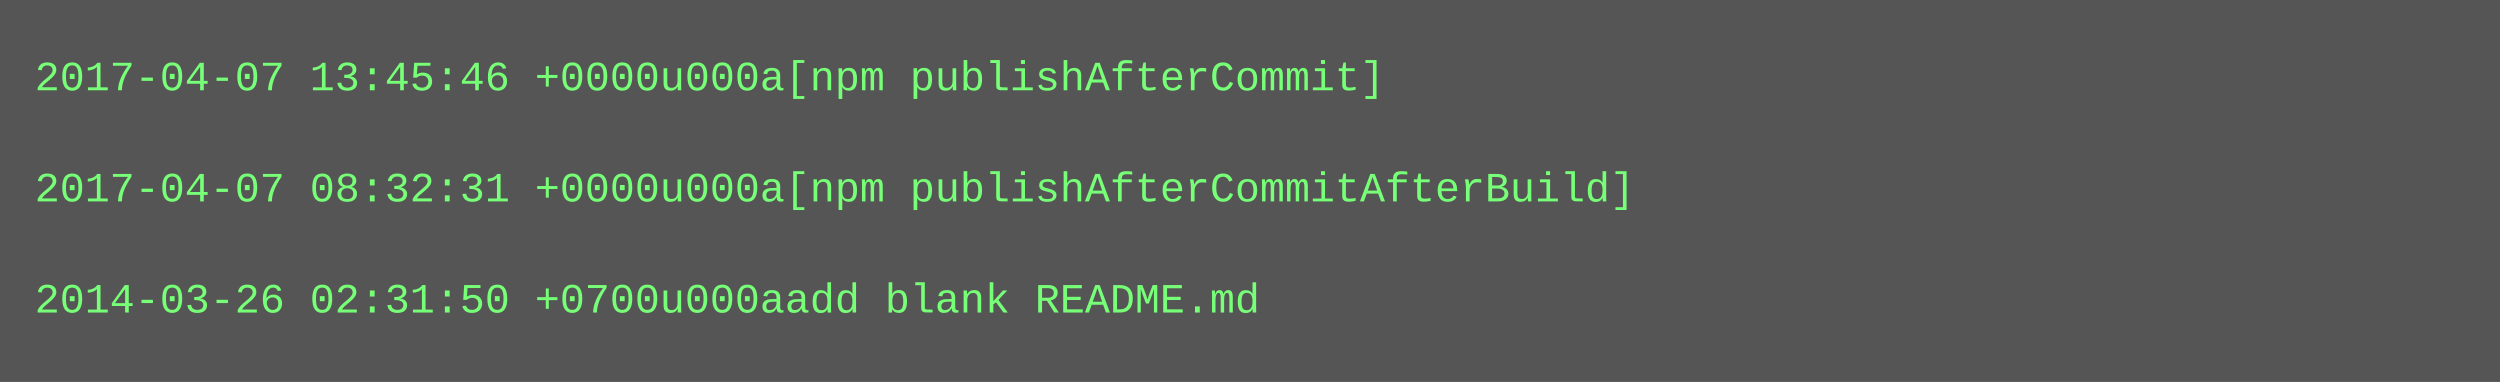
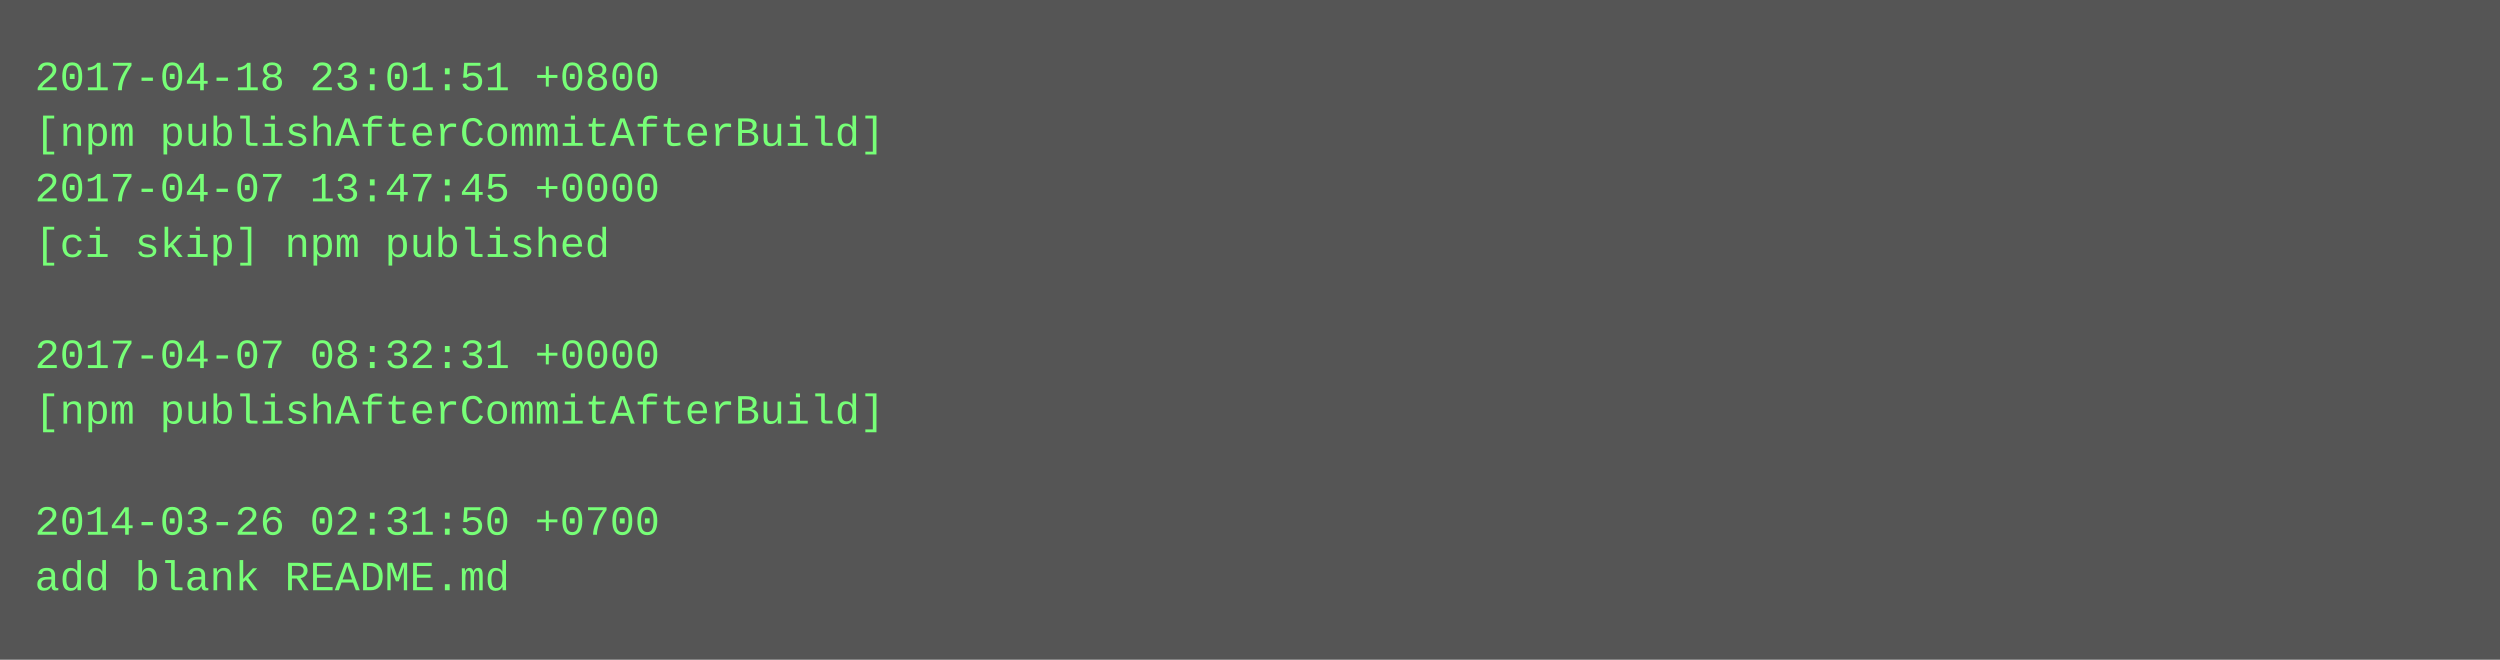
- <svg xmlns="http://www.w3.org/2000/svg" height="110" width="720">
-   <rect height="110" fill="#555" width="720" />
+ <svg xmlns="http://www.w3.org/2000/svg" height="190" width="720">
+   <rect height="190" fill="#555" width="720" />
  <text fill="#7f7" font-family="Courier New" font-size="12" xml:space="preserve">
-     <tspan x="10" y="26">2017-04-07 13:45:46 +0000u000a[npm publishAfterCommit]</tspan>
-     <tspan x="10" y="42" />
-     <tspan x="10" y="58">2017-04-07 08:32:31 +0000u000a[npm publishAfterCommitAfterBuild]</tspan>
-     <tspan x="10" y="74" />
-     <tspan x="10" y="90">2014-03-26 02:31:50 +0700u000aadd blank README.md</tspan>
+     <tspan x="10" y="26">2017-04-18 23:01:51 +0800</tspan>
+     <tspan x="10" y="42">[npm publishAfterCommitAfterBuild]</tspan>
+     <tspan x="10" y="58">2017-04-07 13:47:45 +0000</tspan>
+     <tspan x="10" y="74">[ci skip] npm published</tspan>
+     <tspan x="10" y="90" />
+     <tspan x="10" y="106">2017-04-07 08:32:31 +0000</tspan>
+     <tspan x="10" y="122">[npm publishAfterCommitAfterBuild]</tspan>
+     <tspan x="10" y="138" />
+     <tspan x="10" y="154">2014-03-26 02:31:50 +0700</tspan>
+     <tspan x="10" y="170">add blank README.md</tspan>
  </text>
</svg>
